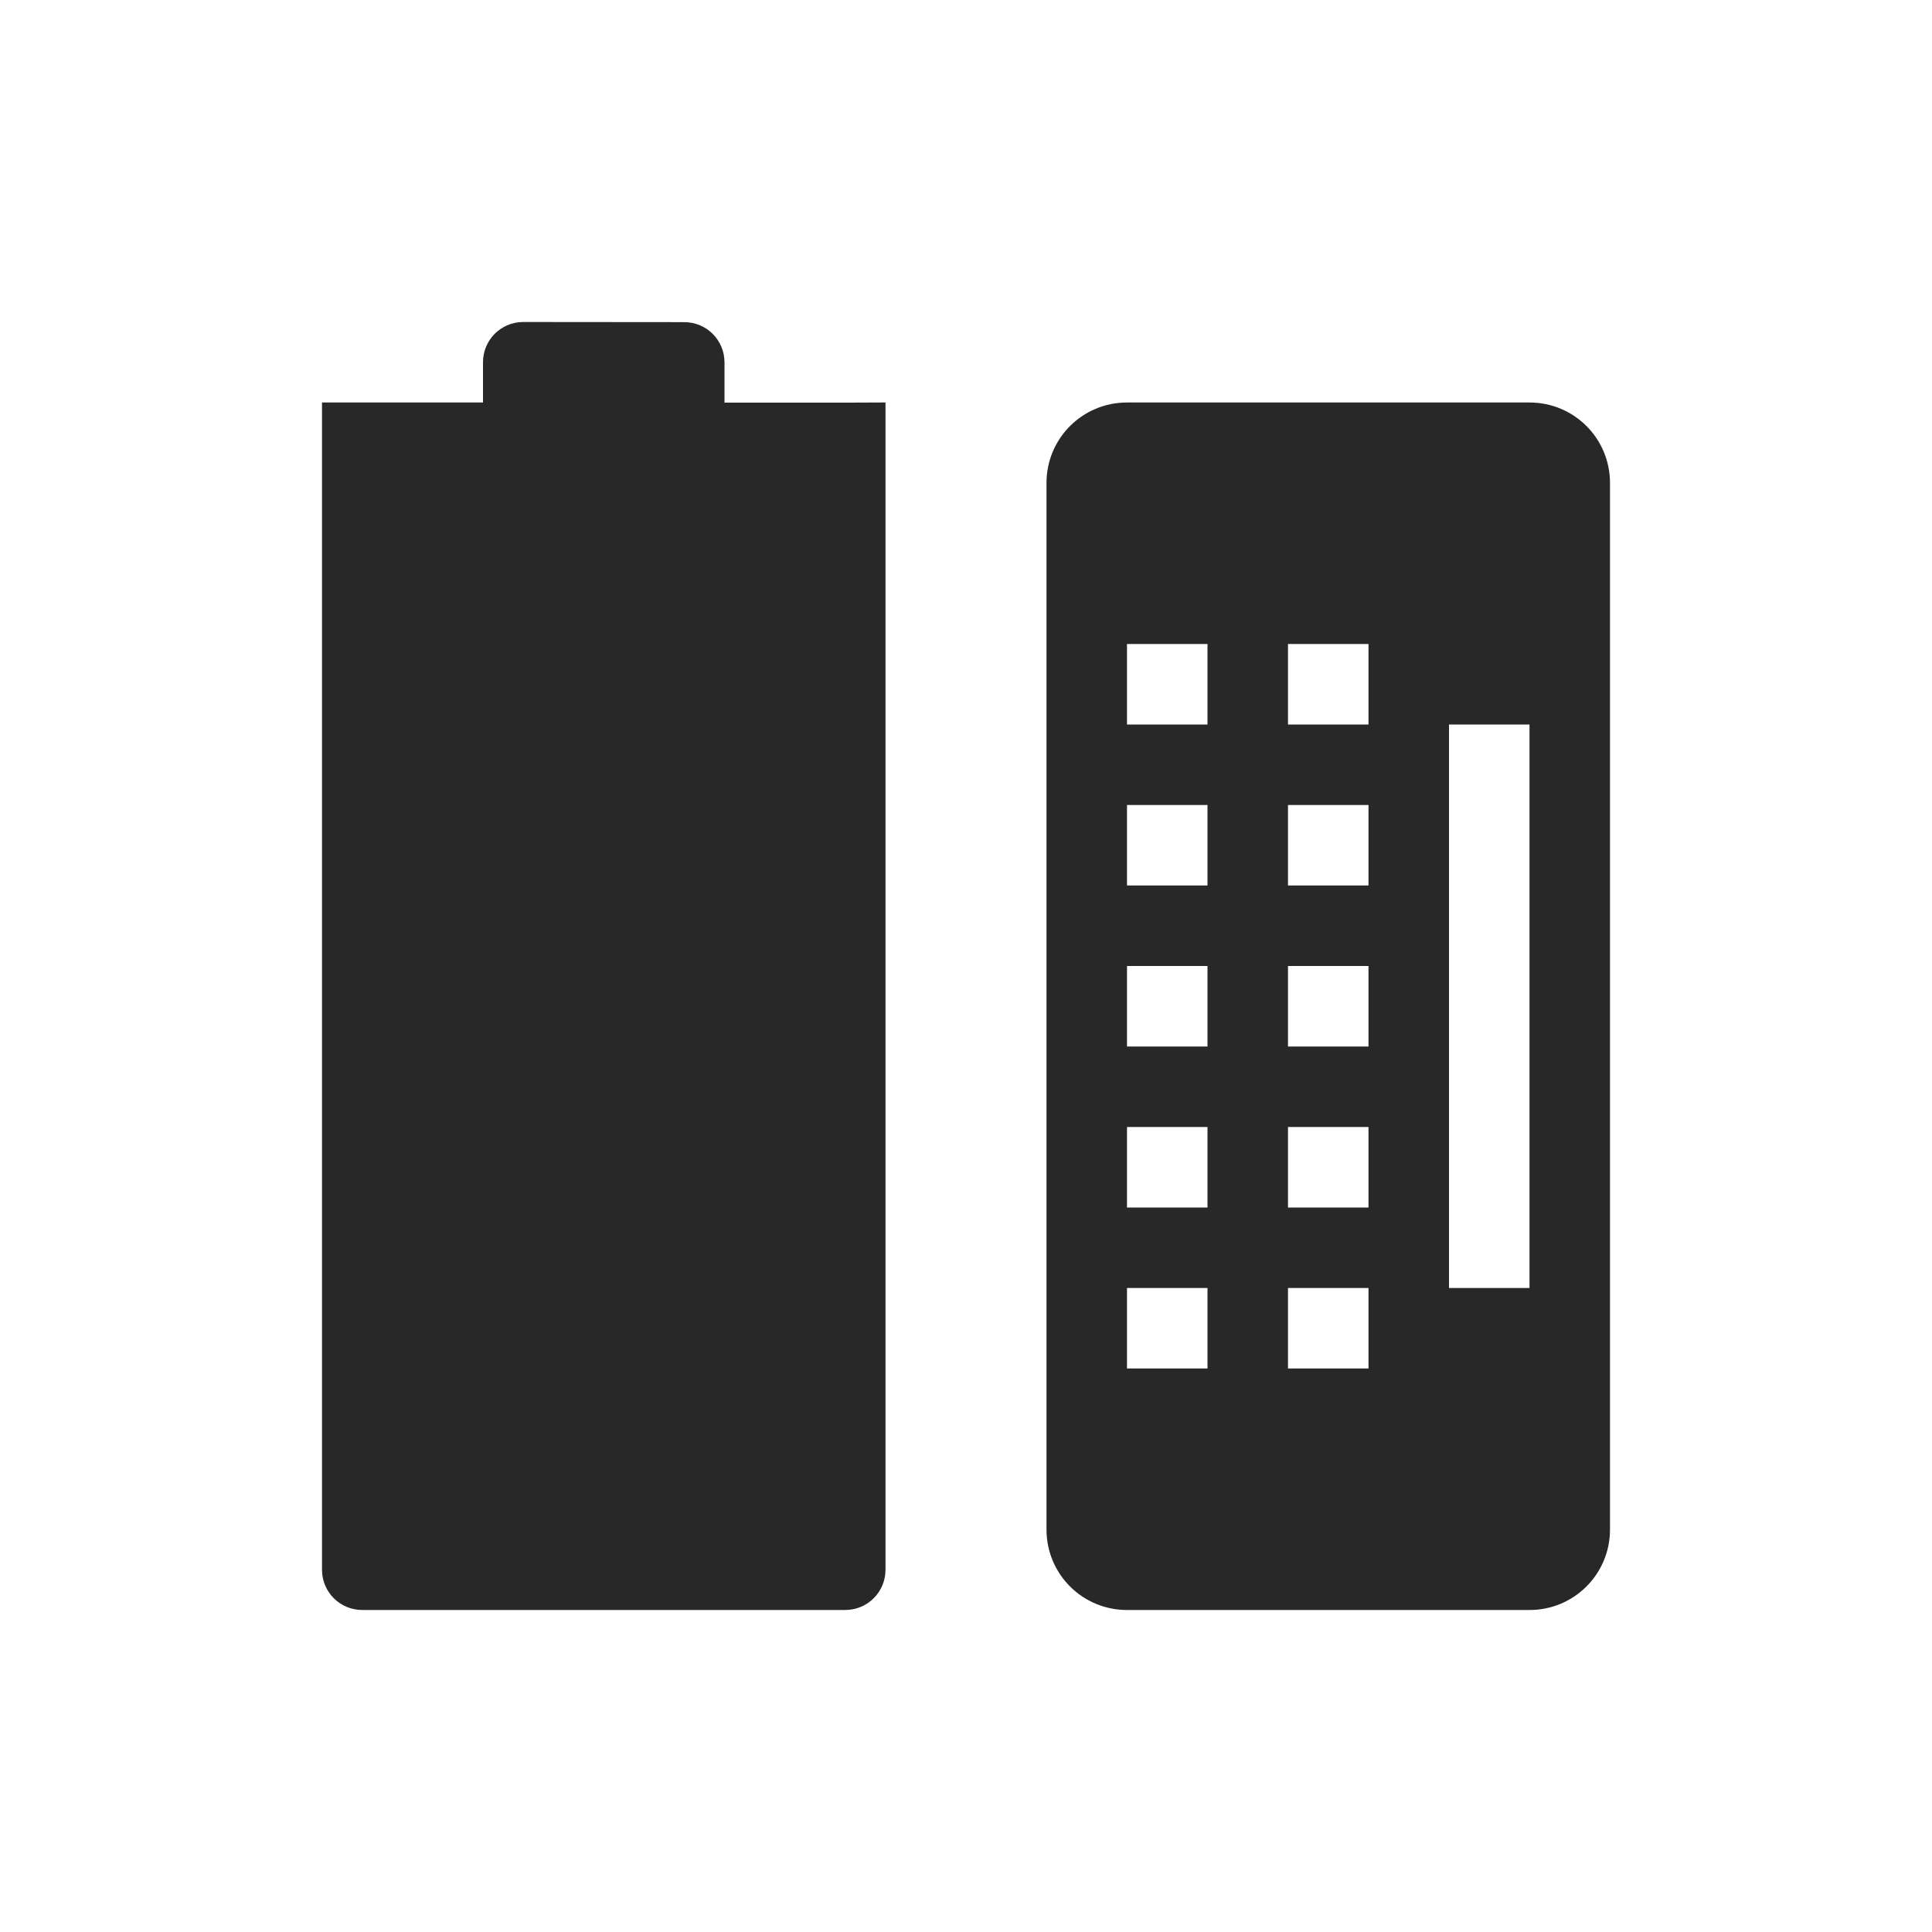
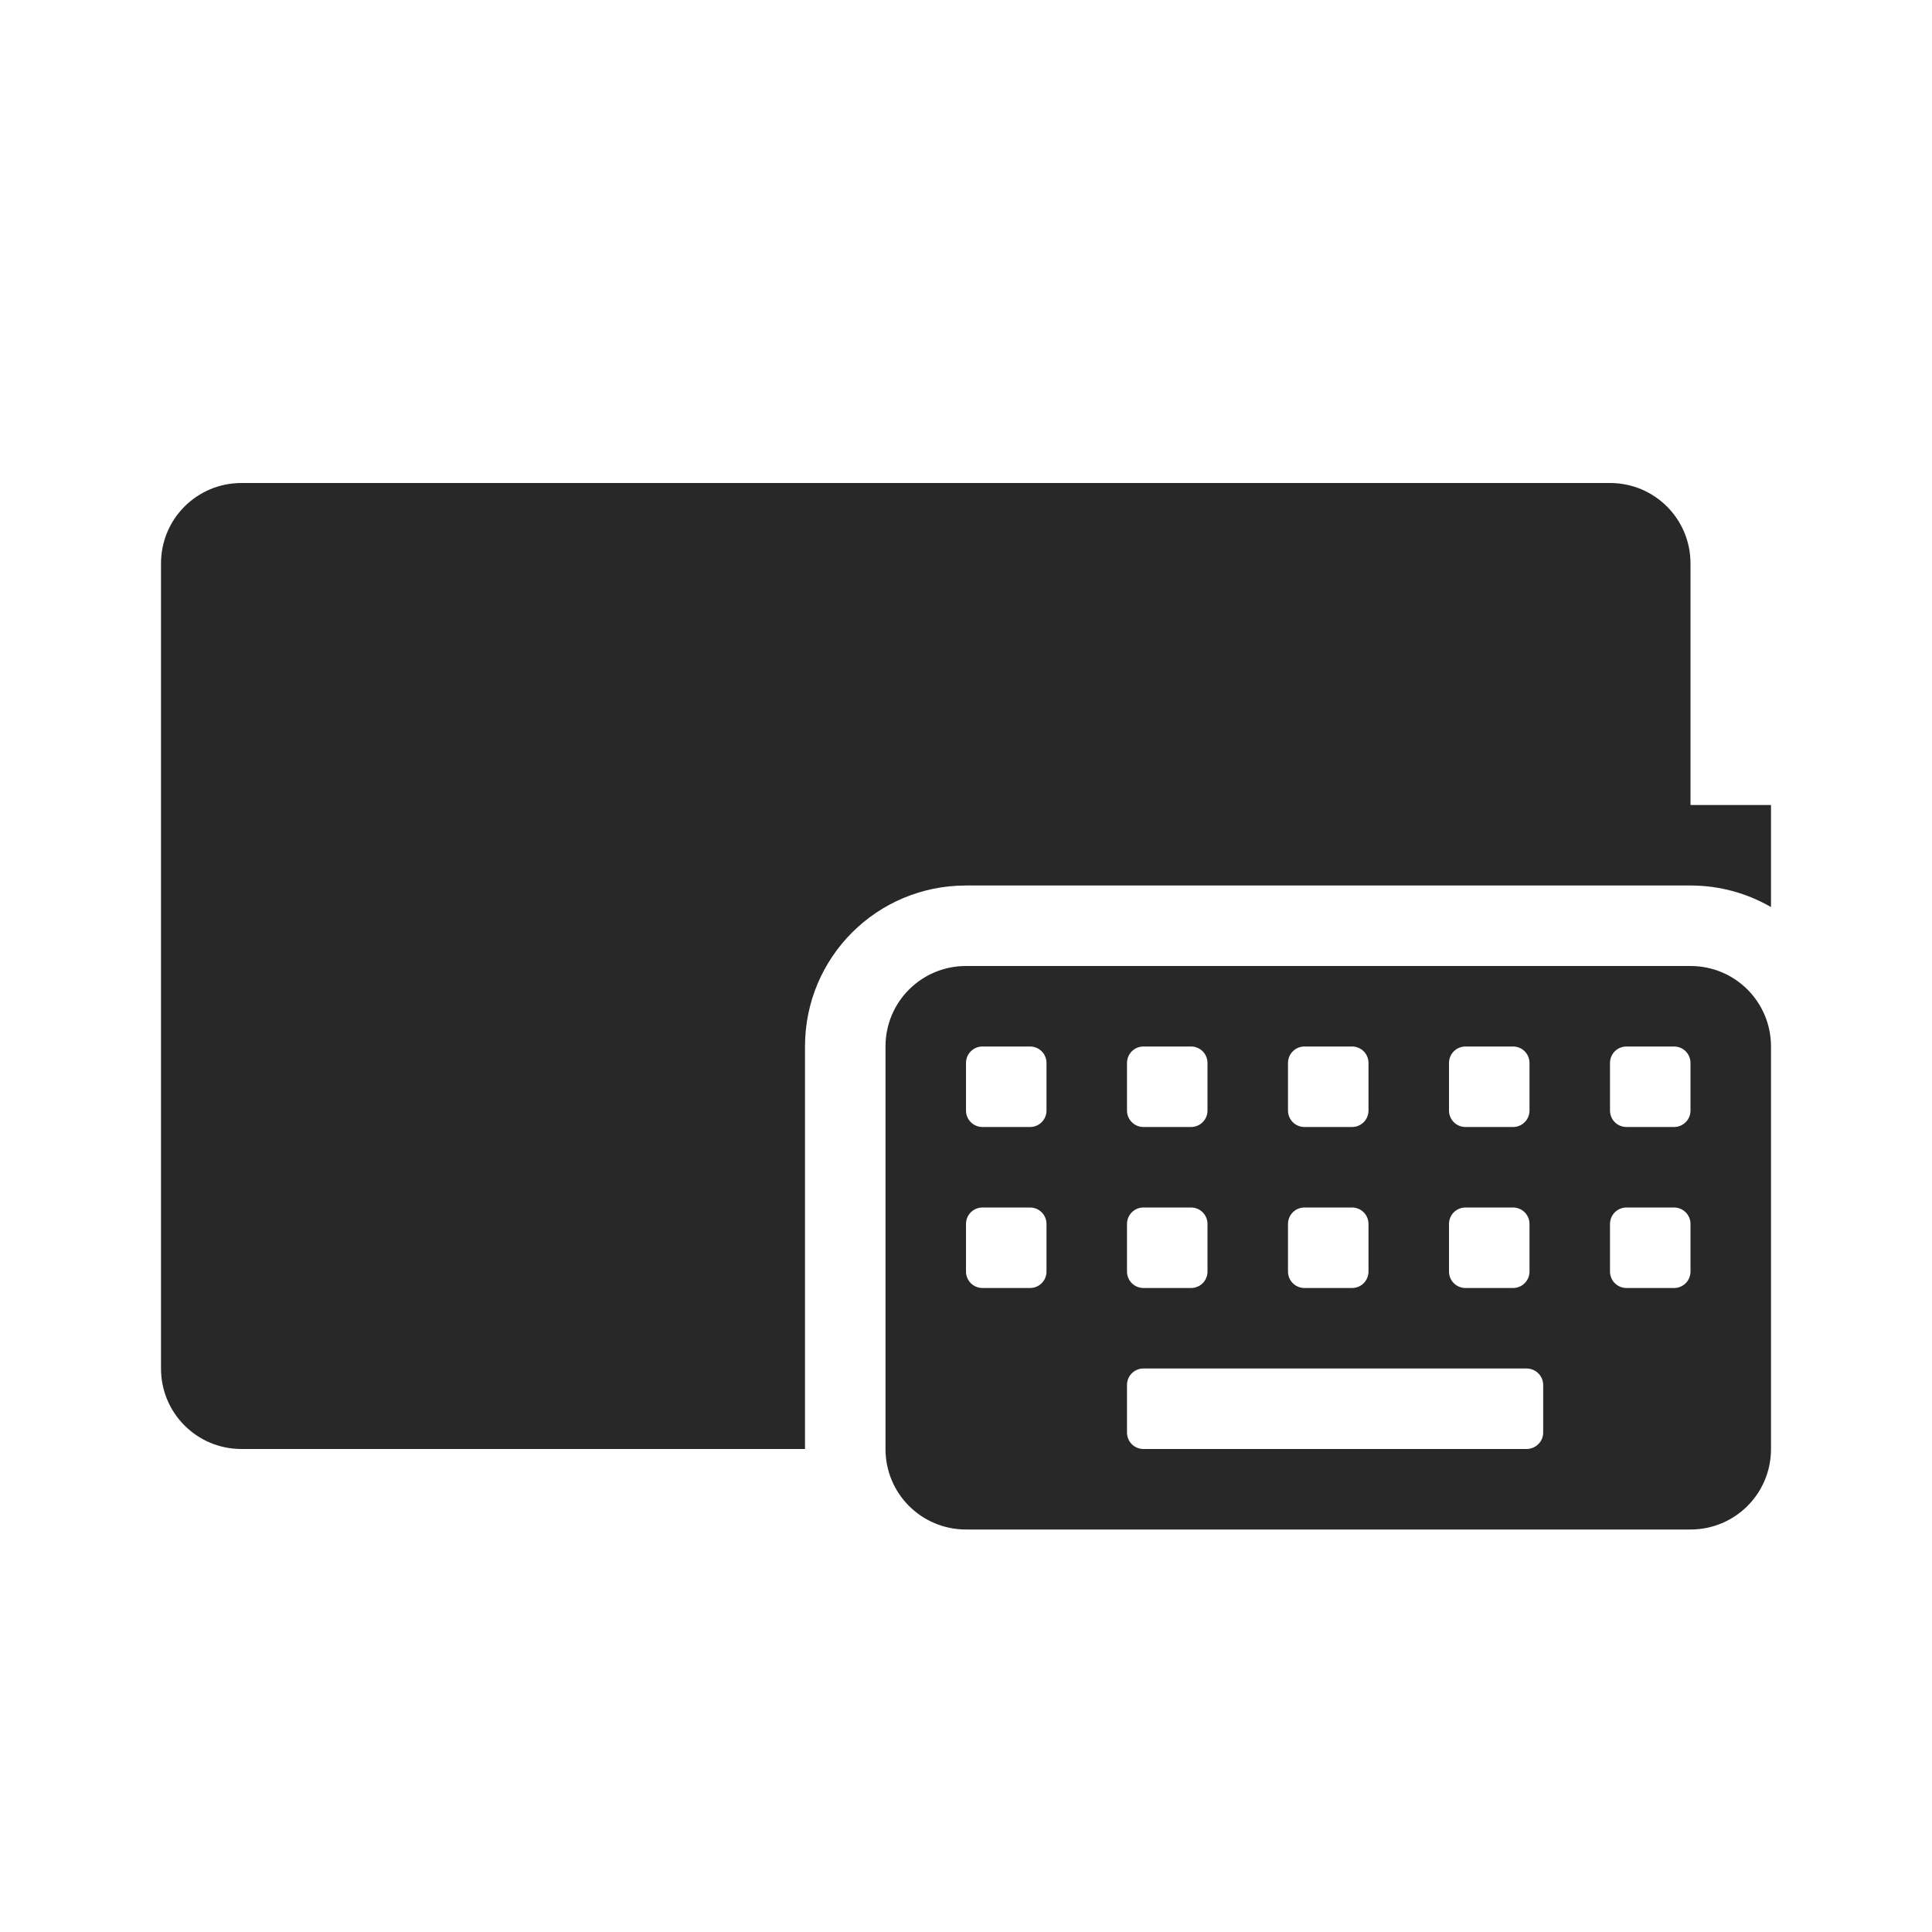
<svg xmlns="http://www.w3.org/2000/svg" width="24" height="24" version="1.1">
  <defs>
    <style id="current-color-scheme" type="text/css">.ColorScheme-Text { color:#282828; } .ColorScheme-Highlight { color:#458588; } .ColorScheme-NeutralText { color:#fe8019; } .ColorScheme-PositiveText { color:#689d6a; } .ColorScheme-NegativeText { color:#fb4934; }</style>
  </defs>
-   <path class="ColorScheme-Text" d="m6.5 4c-0.277 0-0.5 0.223-0.5 0.5v0.5h-2v-2.6e-4l-1.5e-5 14.5c0 0.277 0.223 0.5 0.5 0.5h6c0.277 0 0.5-0.223 0.5-0.5v-14.5l-0.5 2e-3h-1.5v-0.5c0-0.277-0.223-0.5-0.5-0.5z" fill="currentColor" />
-   <path class="ColorScheme-Text" d="m14 5c-0.554 0-1 0.446-1 1v13c0 0.554 0.446 1 1 1h5c0.554 0 1-0.446 1-1v-13c0-0.554-0.446-1-1-1zm0 3h1v1h-1zm2 0h1v1h-1zm2 1h1v7h-1zm-4 1h1v1h-1zm2 0h1v1h-1zm-2 2h1v1h-1zm2 0h1v1h-1zm-2 2h1v1h-1zm2 0h1v1h-1zm-2 2h1v1h-1zm2 0h1v1h-1z" fill="currentColor" />
+   <path class="ColorScheme-Text" d="m3 6c-0.554 0-1 0.446-1 1v10c0 0.554 0.446 1 1 1h7v-5c0-1.108 0.892-2 2-2h9c0.365 0 0.706 0.098 1 0.268v-1.268h-1v-3c0-0.554-0.446-1-1-1h-17z" fill="currentColor" />
+   <path class="ColorScheme-Text" d="m 12,12 c -0.554,0 -1,0.446 -1,1 v 5 c 0,0.554 0.446,1 1,1 h 9 c 0.554,0 1,-0.446 1,-1 v -5 c 0,-0.554 -0.446,-1 -1,-1 z m 0.205,1 h 0.59 C 12.909,13 13,13.091 13,13.205 v 0.59 C 13,13.909 12.909,14 12.795,14 H 12.205 C 12.091,14 12,13.909 12,13.795 V 13.205 C 12,13.091 12.091,13 12.205,13 Z m 2,0 h 0.59 C 14.909,13 15,13.091 15,13.205 v 0.59 C 15,13.909 14.909,14 14.795,14 H 14.205 C 14.091,14 14,13.909 14,13.795 V 13.205 C 14,13.091 14.091,13 14.205,13 Z m 2,0 h 0.59 C 16.909,13 17,13.091 17,13.205 v 0.59 C 17,13.909 16.909,14 16.795,14 H 16.205 C 16.091,14 16,13.909 16,13.795 V 13.205 C 16,13.091 16.091,13 16.205,13 Z m 2,0 h 0.59 C 18.909,13 19,13.091 19,13.205 v 0.59 C 19,13.909 18.909,14 18.795,14 H 18.205 C 18.091,14 18,13.909 18,13.795 V 13.205 C 18,13.091 18.091,13 18.205,13 Z m 2,0 h 0.59 C 20.909,13 21,13.091 21,13.205 v 0.59 C 21,13.909 20.909,14 20.795,14 H 20.205 C 20.091,14 20,13.909 20,13.795 V 13.205 C 20,13.091 20.091,13 20.205,13 Z m -8,2 h 0.59 C 12.909,15 13,15.091 13,15.205 v 0.59 C 13,15.909 12.909,16 12.795,16 H 12.205 C 12.091,16 12,15.909 12,15.795 V 15.205 C 12,15.091 12.091,15 12.205,15 Z m 2,0 h 0.59 C 14.909,15 15,15.091 15,15.205 v 0.59 C 15,15.909 14.909,16 14.795,16 H 14.205 C 14.091,16 14,15.909 14,15.795 V 15.205 C 14,15.091 14.091,15 14.205,15 Z m 2,0 h 0.59 C 16.909,15 17,15.091 17,15.205 v 0.59 C 17,15.909 16.909,16 16.795,16 H 16.205 C 16.091,16 16,15.909 16,15.795 V 15.205 C 16,15.091 16.091,15 16.205,15 Z m 2,0 h 0.59 C 18.909,15 19,15.091 19,15.205 v 0.59 C 19,15.909 18.909,16 18.795,16 H 18.205 C 18.091,16 18,15.909 18,15.795 V 15.205 C 18,15.091 18.091,15 18.205,15 Z m 2,0 h 0.59 C 20.909,15 21,15.091 21,15.205 v 0.59 C 21,15.909 20.909,16 20.795,16 H 20.205 C 20.091,16 20,15.909 20,15.795 V 15.205 C 20,15.091 20.091,15 20.205,15 Z m -6,2 h 4.758 c 0.114,0 0.207,0.091 0.207,0.205 v 0.59 C 19.17,17.909 19.077,18 18.963,18 h -4.758 C 14.091,18 14,17.909 14,17.795 V 17.205 C 14,17.091 14.091,17 14.205,17 Z" fill="currentColor" />
</svg>
